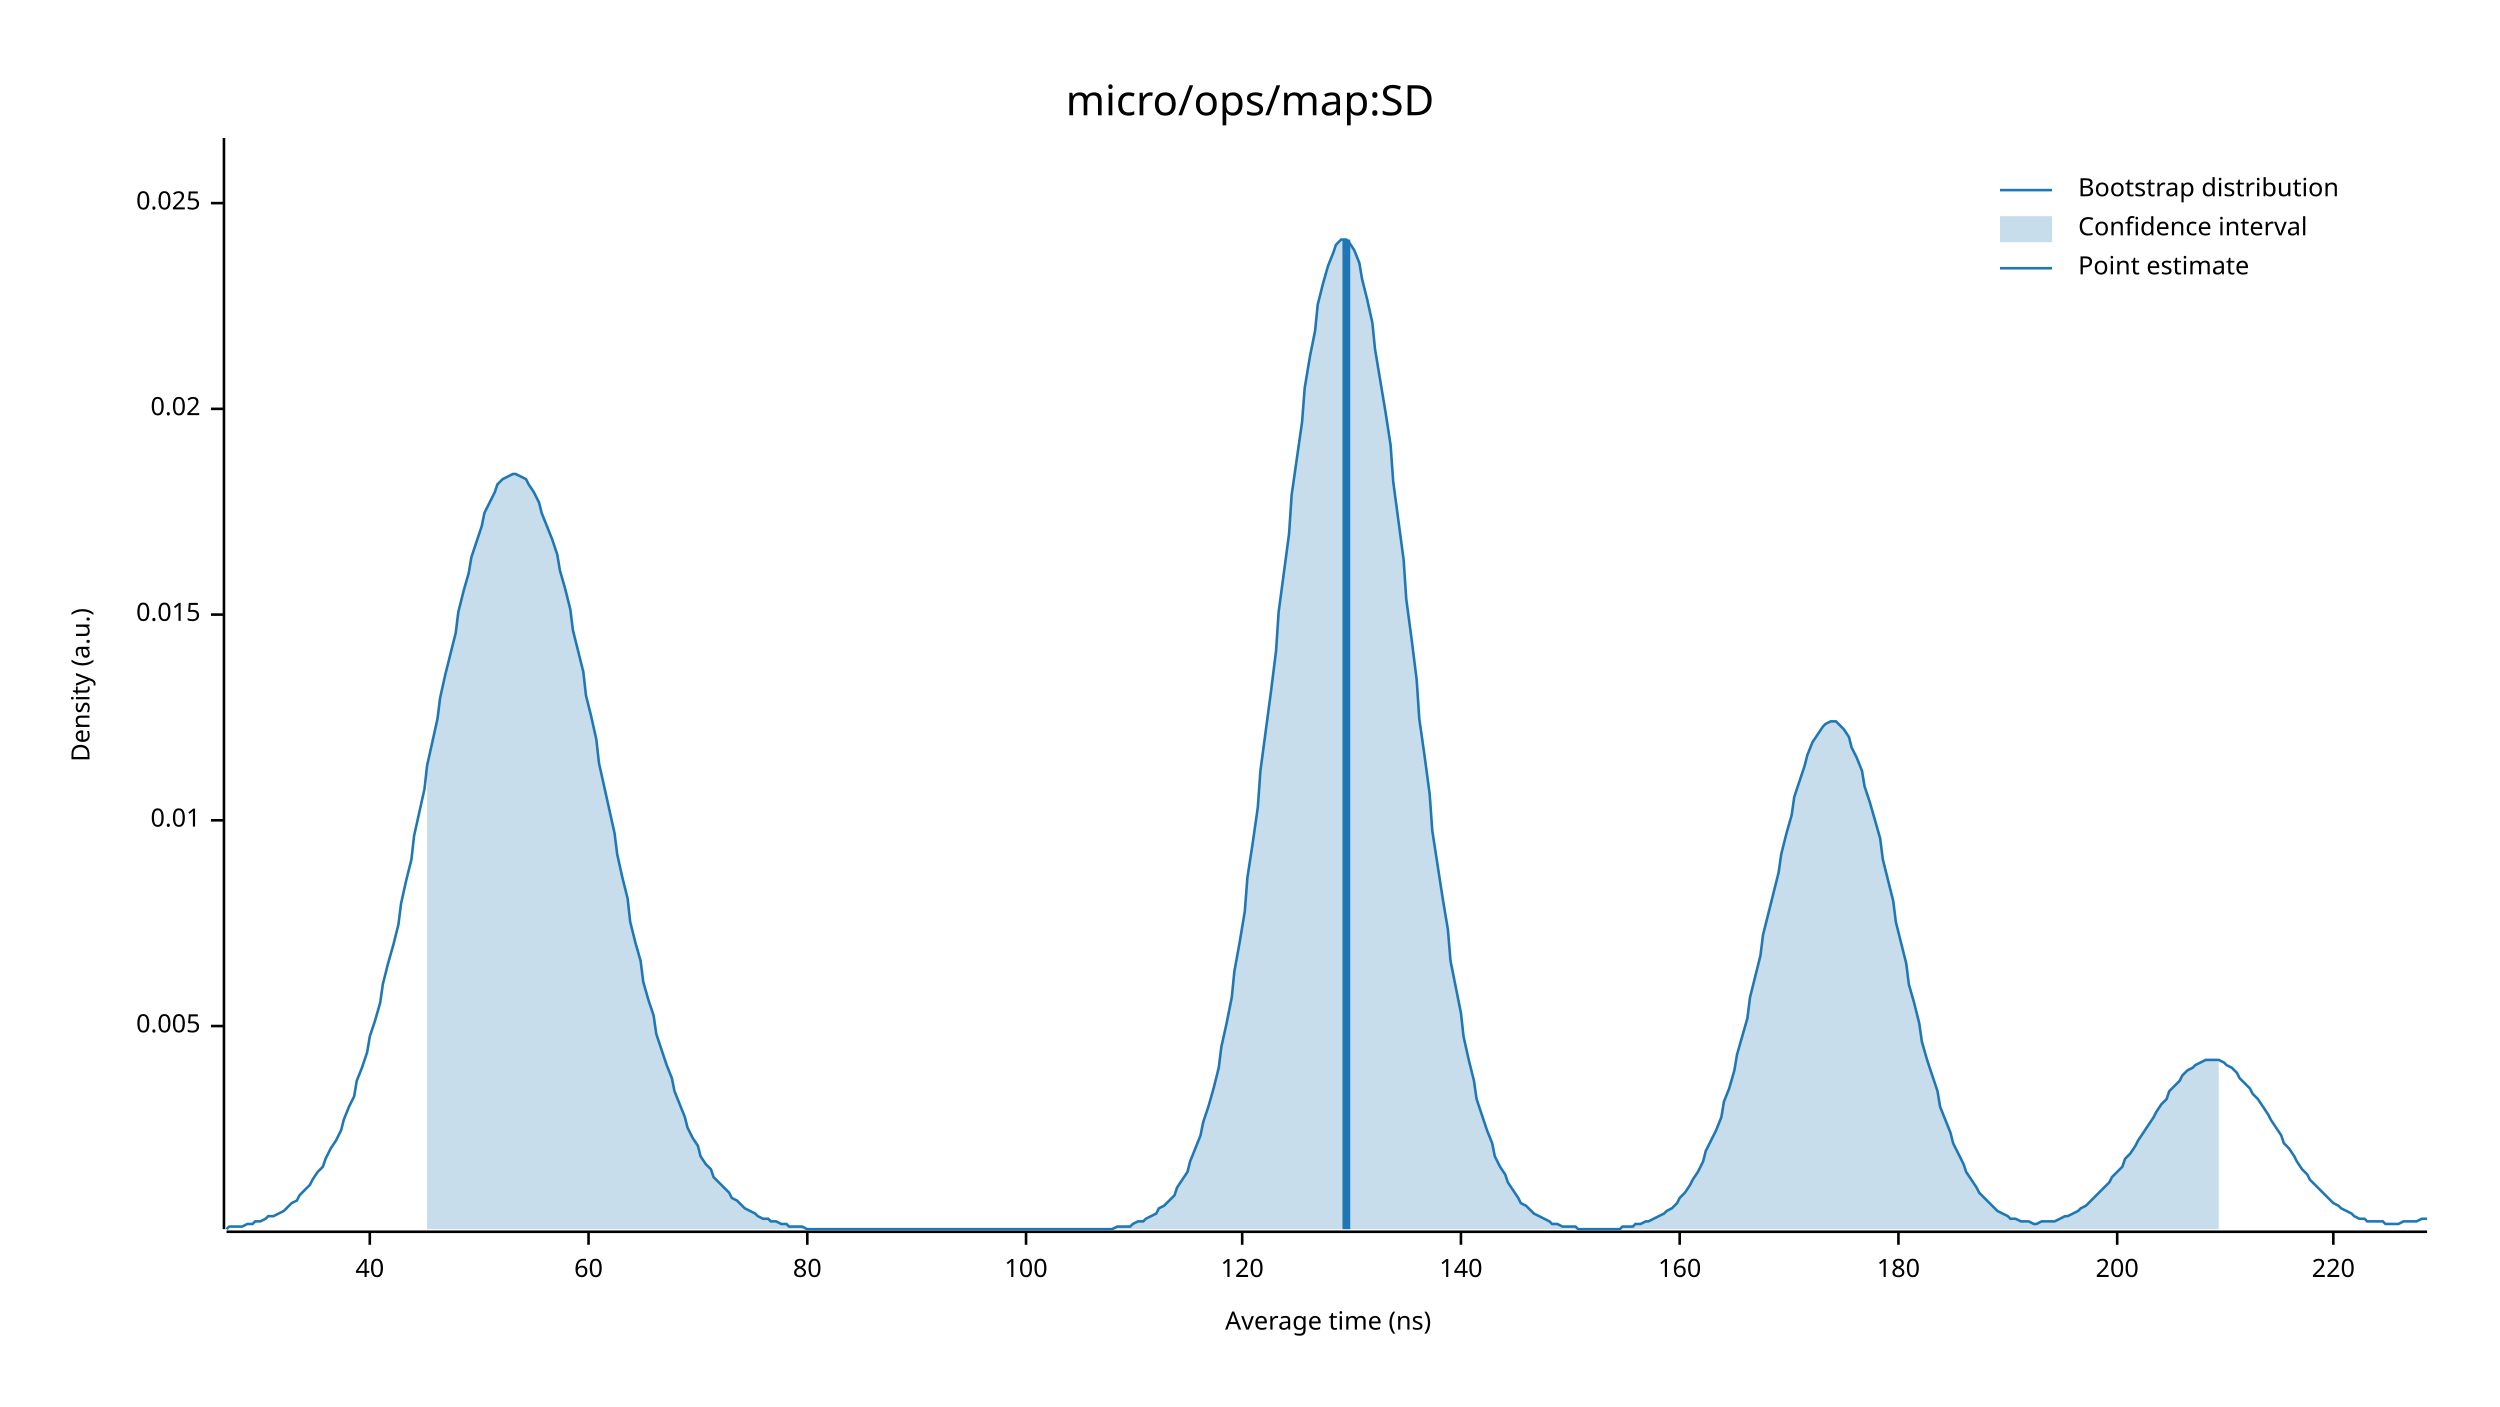
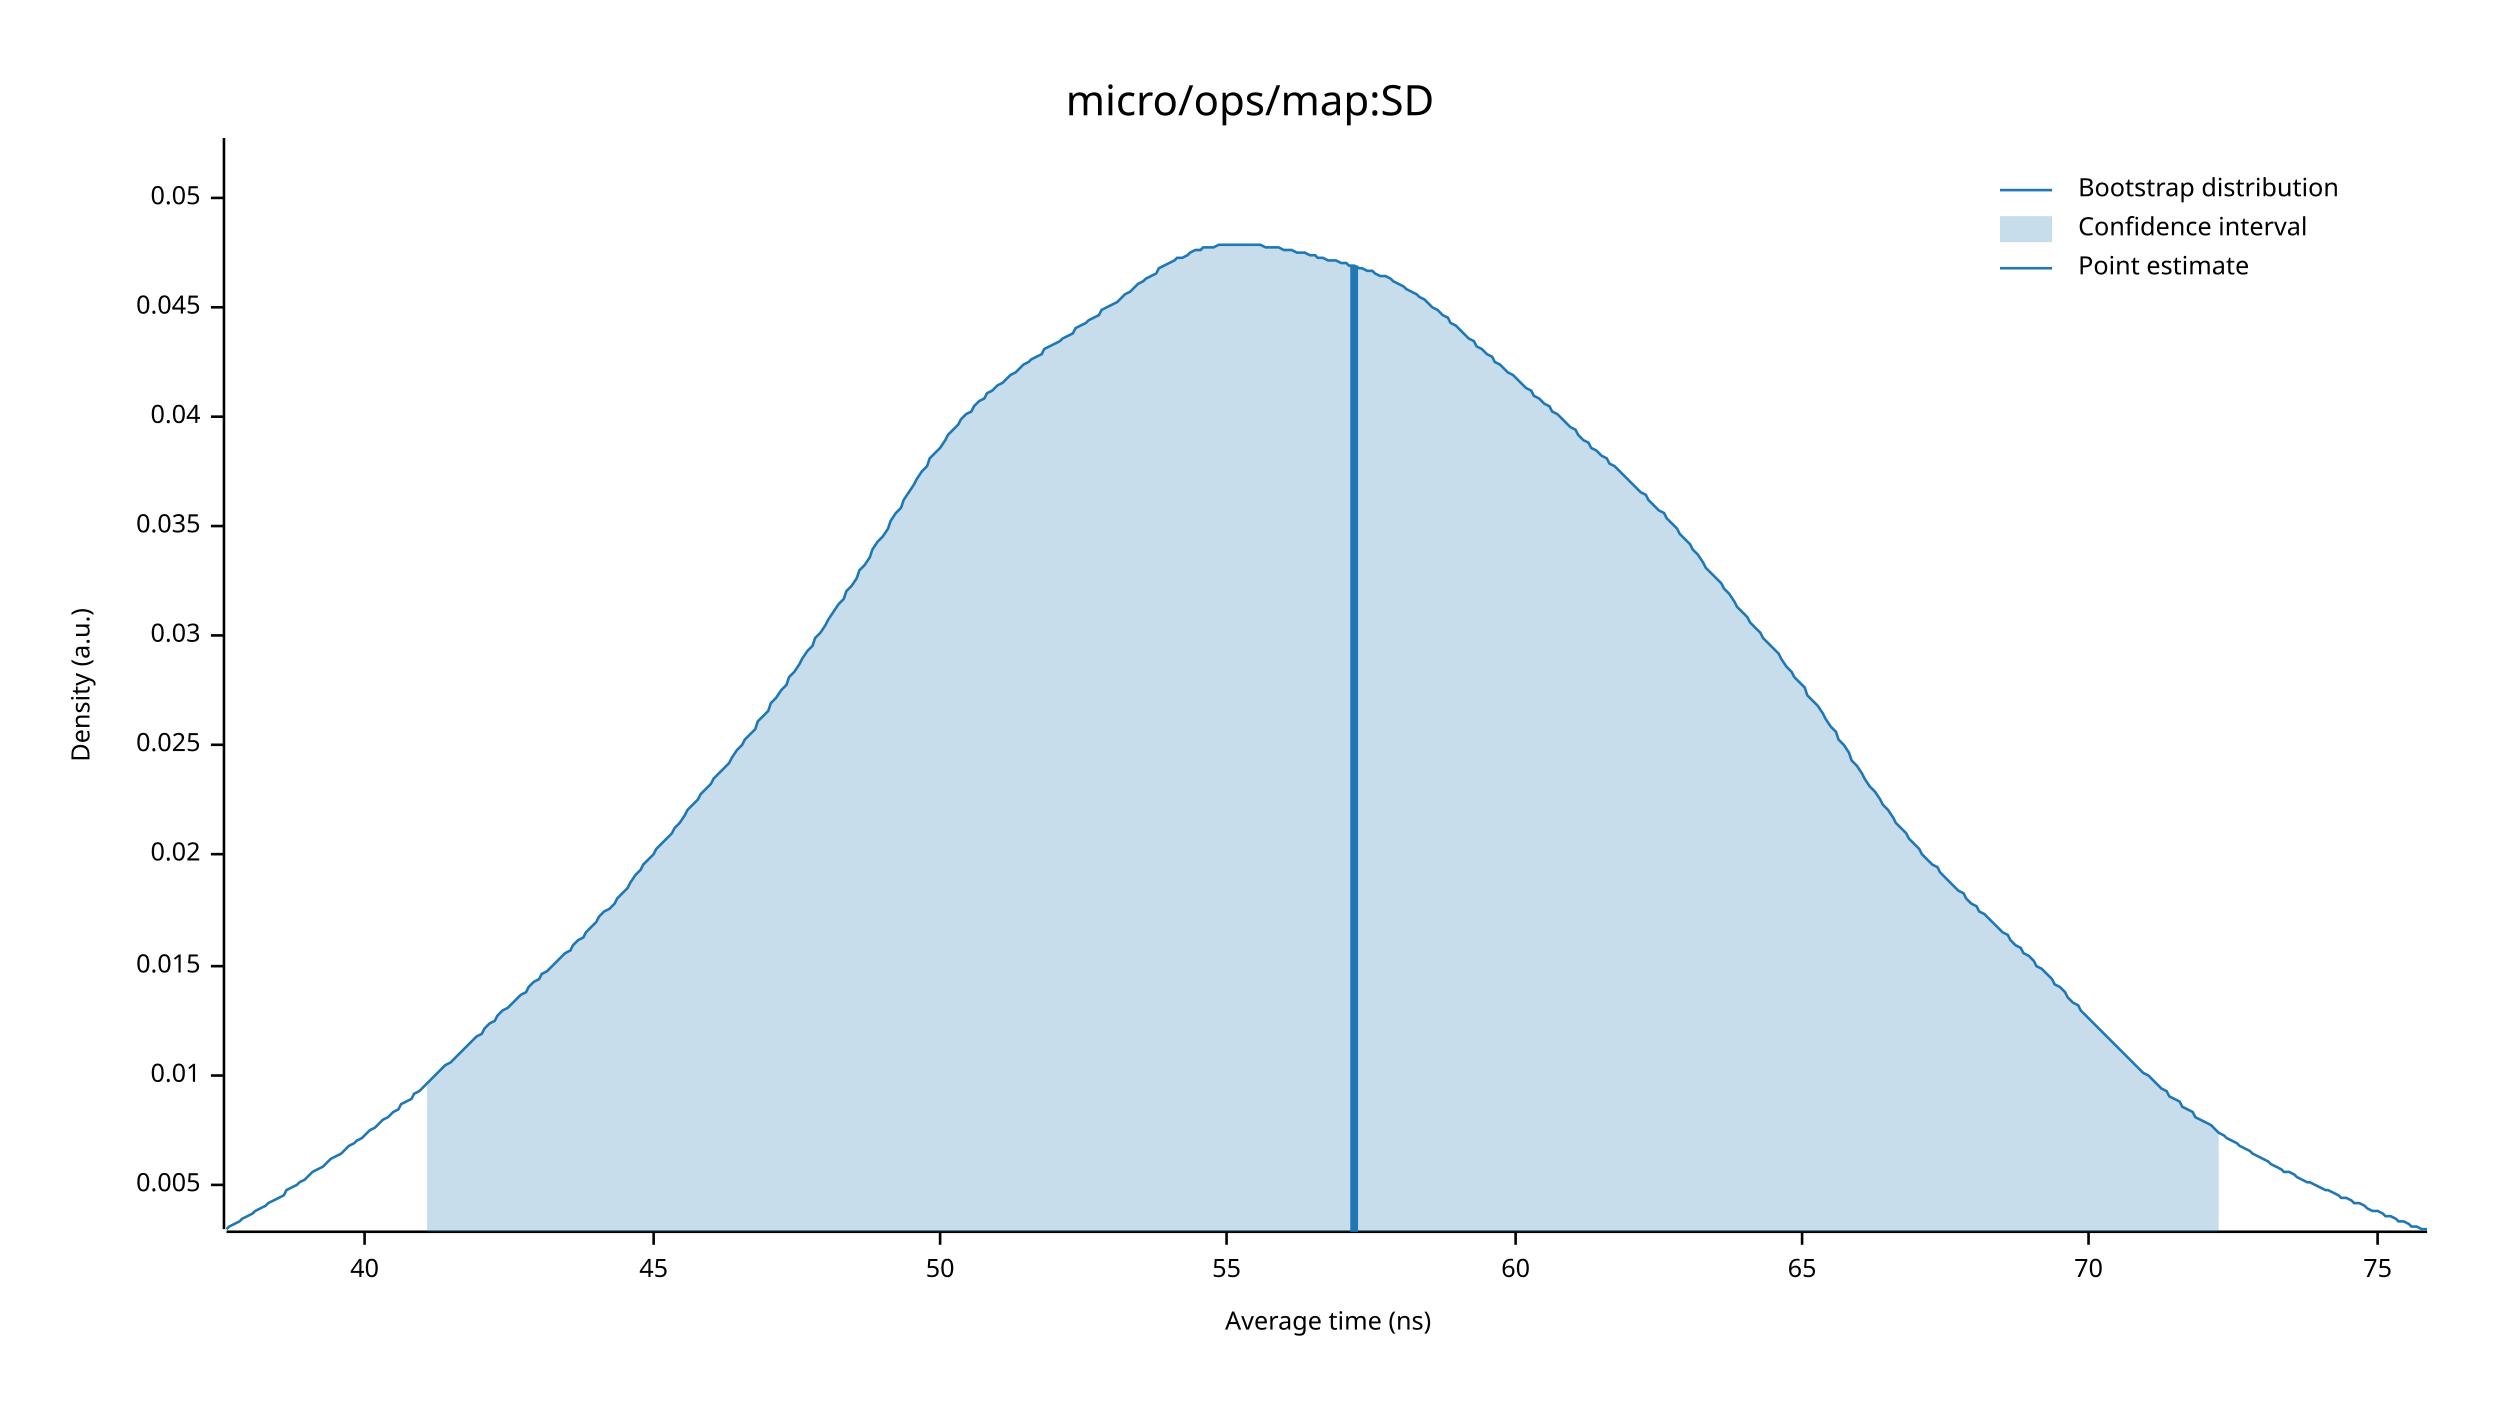
<svg xmlns="http://www.w3.org/2000/svg" width="960" height="540" viewBox="0 0 960 540">
  <text x="480" y="32" dy="0.76em" text-anchor="middle" font-family="sans-serif" font-size="16.129" opacity="1" fill="#000000">
micro/ops/map:SD
</text>
  <text x="27" y="263" dy="0.76em" text-anchor="middle" font-family="sans-serif" font-size="9.677" opacity="1" fill="#000000" transform="rotate(270, 27, 263)">
Density (a.u.)
</text>
  <text x="510" y="513" dy="-0.5ex" text-anchor="middle" font-family="sans-serif" font-size="9.677" opacity="1" fill="#000000">
Average time (ns)
</text>
  <polyline fill="none" opacity="1" stroke="#000000" stroke-width="1" points="86,53 86,472 " />
-   <text x="77" y="394" dy="0.5ex" text-anchor="end" font-family="sans-serif" font-size="9.677" opacity="1" fill="#000000">
+   <text x="77" y="455" dy="0.5ex" text-anchor="end" font-family="sans-serif" font-size="9.677" opacity="1" fill="#000000">
0.005
</text>
-   <polyline fill="none" opacity="1" stroke="#000000" stroke-width="1" points="81,394 86,394 " />
-   <text x="77" y="315" dy="0.5ex" text-anchor="end" font-family="sans-serif" font-size="9.677" opacity="1" fill="#000000">
+   <polyline fill="none" opacity="1" stroke="#000000" stroke-width="1" points="81,455 86,455 " />
+   <text x="77" y="413" dy="0.5ex" text-anchor="end" font-family="sans-serif" font-size="9.677" opacity="1" fill="#000000">
0.01
</text>
-   <polyline fill="none" opacity="1" stroke="#000000" stroke-width="1" points="81,315 86,315 " />
-   <text x="77" y="236" dy="0.5ex" text-anchor="end" font-family="sans-serif" font-size="9.677" opacity="1" fill="#000000">
+   <polyline fill="none" opacity="1" stroke="#000000" stroke-width="1" points="81,413 86,413 " />
+   <text x="77" y="371" dy="0.5ex" text-anchor="end" font-family="sans-serif" font-size="9.677" opacity="1" fill="#000000">
0.015
</text>
-   <polyline fill="none" opacity="1" stroke="#000000" stroke-width="1" points="81,236 86,236 " />
-   <text x="77" y="157" dy="0.5ex" text-anchor="end" font-family="sans-serif" font-size="9.677" opacity="1" fill="#000000">
+   <polyline fill="none" opacity="1" stroke="#000000" stroke-width="1" points="81,371 86,371 " />
+   <text x="77" y="328" dy="0.5ex" text-anchor="end" font-family="sans-serif" font-size="9.677" opacity="1" fill="#000000">
0.02
</text>
-   <polyline fill="none" opacity="1" stroke="#000000" stroke-width="1" points="81,157 86,157 " />
-   <text x="77" y="78" dy="0.5ex" text-anchor="end" font-family="sans-serif" font-size="9.677" opacity="1" fill="#000000">
+   <polyline fill="none" opacity="1" stroke="#000000" stroke-width="1" points="81,328 86,328 " />
+   <text x="77" y="286" dy="0.5ex" text-anchor="end" font-family="sans-serif" font-size="9.677" opacity="1" fill="#000000">
0.025
</text>
-   <polyline fill="none" opacity="1" stroke="#000000" stroke-width="1" points="81,78 86,78 " />
+   <polyline fill="none" opacity="1" stroke="#000000" stroke-width="1" points="81,286 86,286 " />
+   <text x="77" y="244" dy="0.5ex" text-anchor="end" font-family="sans-serif" font-size="9.677" opacity="1" fill="#000000">
+ 0.03
+ </text>
+   <polyline fill="none" opacity="1" stroke="#000000" stroke-width="1" points="81,244 86,244 " />
+   <text x="77" y="202" dy="0.5ex" text-anchor="end" font-family="sans-serif" font-size="9.677" opacity="1" fill="#000000">
+ 0.035
+ </text>
+   <polyline fill="none" opacity="1" stroke="#000000" stroke-width="1" points="81,202 86,202 " />
+   <text x="77" y="160" dy="0.5ex" text-anchor="end" font-family="sans-serif" font-size="9.677" opacity="1" fill="#000000">
+ 0.04
+ </text>
+   <polyline fill="none" opacity="1" stroke="#000000" stroke-width="1" points="81,160 86,160 " />
+   <text x="77" y="118" dy="0.5ex" text-anchor="end" font-family="sans-serif" font-size="9.677" opacity="1" fill="#000000">
+ 0.045
+ </text>
+   <polyline fill="none" opacity="1" stroke="#000000" stroke-width="1" points="81,118 86,118 " />
+   <text x="77" y="76" dy="0.5ex" text-anchor="end" font-family="sans-serif" font-size="9.677" opacity="1" fill="#000000">
+ 0.05
+ </text>
+   <polyline fill="none" opacity="1" stroke="#000000" stroke-width="1" points="81,76 86,76 " />
  <polyline fill="none" opacity="1" stroke="#000000" stroke-width="1" points="87,473 932,473 " />
-   <text x="142" y="483" dy="0.76em" text-anchor="middle" font-family="sans-serif" font-size="9.677" opacity="1" fill="#000000">
+   <text x="140" y="483" dy="0.76em" text-anchor="middle" font-family="sans-serif" font-size="9.677" opacity="1" fill="#000000">
40
</text>
-   <polyline fill="none" opacity="1" stroke="#000000" stroke-width="1" points="142,473 142,478 " />
-   <text x="226" y="483" dy="0.76em" text-anchor="middle" font-family="sans-serif" font-size="9.677" opacity="1" fill="#000000">
+   <polyline fill="none" opacity="1" stroke="#000000" stroke-width="1" points="140,473 140,478 " />
+   <text x="251" y="483" dy="0.76em" text-anchor="middle" font-family="sans-serif" font-size="9.677" opacity="1" fill="#000000">
+ 45
+ </text>
+   <polyline fill="none" opacity="1" stroke="#000000" stroke-width="1" points="251,473 251,478 " />
+   <text x="361" y="483" dy="0.76em" text-anchor="middle" font-family="sans-serif" font-size="9.677" opacity="1" fill="#000000">
+ 50
+ </text>
+   <polyline fill="none" opacity="1" stroke="#000000" stroke-width="1" points="361,473 361,478 " />
+   <text x="471" y="483" dy="0.76em" text-anchor="middle" font-family="sans-serif" font-size="9.677" opacity="1" fill="#000000">
+ 55
+ </text>
+   <polyline fill="none" opacity="1" stroke="#000000" stroke-width="1" points="471,473 471,478 " />
+   <text x="582" y="483" dy="0.76em" text-anchor="middle" font-family="sans-serif" font-size="9.677" opacity="1" fill="#000000">
60
</text>
-   <polyline fill="none" opacity="1" stroke="#000000" stroke-width="1" points="226,473 226,478 " />
-   <text x="310" y="483" dy="0.76em" text-anchor="middle" font-family="sans-serif" font-size="9.677" opacity="1" fill="#000000">
- 80
+   <polyline fill="none" opacity="1" stroke="#000000" stroke-width="1" points="582,473 582,478 " />
+   <text x="692" y="483" dy="0.76em" text-anchor="middle" font-family="sans-serif" font-size="9.677" opacity="1" fill="#000000">
+ 65
</text>
-   <polyline fill="none" opacity="1" stroke="#000000" stroke-width="1" points="310,473 310,478 " />
-   <text x="394" y="483" dy="0.76em" text-anchor="middle" font-family="sans-serif" font-size="9.677" opacity="1" fill="#000000">
- 100
+   <polyline fill="none" opacity="1" stroke="#000000" stroke-width="1" points="692,473 692,478 " />
+   <text x="802" y="483" dy="0.76em" text-anchor="middle" font-family="sans-serif" font-size="9.677" opacity="1" fill="#000000">
+ 70
</text>
-   <polyline fill="none" opacity="1" stroke="#000000" stroke-width="1" points="394,473 394,478 " />
-   <text x="477" y="483" dy="0.76em" text-anchor="middle" font-family="sans-serif" font-size="9.677" opacity="1" fill="#000000">
- 120
+   <polyline fill="none" opacity="1" stroke="#000000" stroke-width="1" points="802,473 802,478 " />
+   <text x="913" y="483" dy="0.76em" text-anchor="middle" font-family="sans-serif" font-size="9.677" opacity="1" fill="#000000">
+ 75
</text>
-   <polyline fill="none" opacity="1" stroke="#000000" stroke-width="1" points="477,473 477,478 " />
-   <text x="561" y="483" dy="0.76em" text-anchor="middle" font-family="sans-serif" font-size="9.677" opacity="1" fill="#000000">
- 140
- </text>
-   <polyline fill="none" opacity="1" stroke="#000000" stroke-width="1" points="561,473 561,478 " />
-   <text x="645" y="483" dy="0.76em" text-anchor="middle" font-family="sans-serif" font-size="9.677" opacity="1" fill="#000000">
- 160
- </text>
-   <polyline fill="none" opacity="1" stroke="#000000" stroke-width="1" points="645,473 645,478 " />
-   <text x="729" y="483" dy="0.76em" text-anchor="middle" font-family="sans-serif" font-size="9.677" opacity="1" fill="#000000">
- 180
- </text>
-   <polyline fill="none" opacity="1" stroke="#000000" stroke-width="1" points="729,473 729,478 " />
-   <text x="813" y="483" dy="0.76em" text-anchor="middle" font-family="sans-serif" font-size="9.677" opacity="1" fill="#000000">
- 200
- </text>
-   <polyline fill="none" opacity="1" stroke="#000000" stroke-width="1" points="813,473 813,478 " />
-   <text x="896" y="483" dy="0.76em" text-anchor="middle" font-family="sans-serif" font-size="9.677" opacity="1" fill="#000000">
- 220
- </text>
-   <polyline fill="none" opacity="1" stroke="#000000" stroke-width="1" points="896,473 896,478 " />
-   <polyline fill="none" opacity="1" stroke="#1F78B4" stroke-width="1" points="87,472 88,471 90,471 92,471 93,471 95,470 97,470 98,469 100,469 102,468 103,467 105,467 107,466 109,465 110,464 112,462 114,461 115,459 117,457 119,455 120,453 122,450 124,448 125,445 127,441 129,438 131,434 132,430 134,425 136,421 137,415 139,410 141,404 142,398 144,392 146,385 147,378 149,370 151,363 153,355 154,347 156,338 158,330 159,321 161,312 163,303 164,294 166,285 168,276 169,268 171,259 173,251 175,243 176,235 178,227 180,220 181,214 183,208 185,202 186,197 188,193 190,189 191,186 193,184 195,183 197,182 198,182 200,183 202,184 203,186 205,189 207,193 208,197 210,202 212,207 214,213 215,219 217,226 219,234 220,242 222,250 224,258 225,267 227,275 229,284 230,293 232,302 234,311 236,320 237,328 239,337 241,345 242,354 244,362 246,369 247,377 249,384 251,390 252,397 254,403 256,409 258,414 259,419 261,424 263,429 264,433 266,437 268,440 269,444 271,447 273,449 274,452 276,454 278,456 280,458 281,460 283,461 285,463 286,464 288,465 290,466 291,467 293,468 295,468 296,469 298,469 300,470 302,470 303,471 305,471 307,471 308,471 310,472 312,472 313,472 315,472 317,472 318,472 320,472 322,472 324,472 325,472 327,472 329,472 330,472 332,472 334,472 335,472 337,472 339,472 341,472 342,472 344,472 346,472 347,472 349,472 351,472 352,472 354,472 356,472 357,472 359,472 361,472 363,472 364,472 366,472 368,472 369,472 371,472 373,472 374,472 376,472 378,472 379,472 381,472 383,472 385,472 386,472 388,472 390,472 391,472 393,472 395,472 396,472 398,472 400,472 401,472 403,472 405,472 407,472 408,472 410,472 412,472 413,472 415,472 417,472 418,472 420,472 422,472 423,472 425,472 427,472 429,471 430,471 432,471 434,471 435,470 437,469 439,469 440,468 442,467 444,466 445,464 447,463 449,461 451,459 452,456 454,453 456,450 457,446 459,441 461,436 462,431 464,425 466,418 468,410 469,402 471,393 473,383 474,373 476,362 478,350 479,337 481,324 483,310 484,296 486,281 488,266 490,250 491,235 493,220 495,205 496,190 498,176 500,162 501,149 503,137 505,127 506,117 508,109 510,102 512,97 513,94 515,92 517,92 518,93 520,96 522,101 523,107 525,115 527,124 528,134 530,146 532,158 534,171 535,185 537,200 539,215 540,230 542,245 544,261 545,276 547,290 549,305 550,319 552,332 554,345 556,357 557,369 559,379 561,389 562,398 564,407 566,415 567,422 569,428 571,434 573,439 574,444 576,448 578,451 579,454 581,457 583,460 584,462 586,463 588,465 589,466 591,467 593,468 595,469 596,470 598,470 600,471 601,471 603,471 605,471 606,472 608,472 610,472 611,472 613,472 615,472 617,472 618,472 620,472 622,472 623,471 625,471 627,471 628,470 630,470 632,469 633,469 635,468 637,467 639,466 640,465 642,464 644,462 645,460 647,458 649,455 650,453 652,450 654,446 655,442 657,438 659,434 661,429 662,423 664,418 666,411 667,405 669,398 671,391 672,383 674,375 676,367 677,359 679,351 681,343 683,335 684,328 686,320 688,313 689,306 691,300 693,294 694,290 696,285 698,282 700,279 701,278 703,277 705,277 706,278 708,280 710,283 711,287 713,291 715,296 716,302 718,308 720,315 722,322 723,330 725,338 727,346 728,354 730,362 732,370 733,378 735,385 737,393 738,400 740,407 742,413 744,419 745,425 747,430 749,435 750,439 752,443 754,447 755,450 757,453 759,456 760,458 762,460 764,462 766,464 767,465 769,466 771,467 772,468 774,468 776,469 777,469 779,469 781,470 782,470 784,469 786,469 788,469 789,469 791,468 793,467 794,467 796,466 798,465 799,464 801,463 803,461 804,460 806,458 808,456 810,454 811,452 813,450 815,448 816,445 818,443 820,440 821,438 823,435 825,432 827,429 828,427 830,424 832,422 833,419 835,417 837,415 838,413 840,411 842,410 843,409 845,408 847,407 849,407 850,407 852,407 854,408 855,409 857,410 859,412 860,414 862,416 864,418 865,420 867,422 869,425 871,428 872,430 874,433 876,436 877,439 879,441 881,444 882,446 884,449 886,451 887,453 889,455 891,457 893,459 894,460 896,462 898,463 899,464 901,465 903,466 904,467 906,468 908,468 909,469 911,469 913,469 915,469 916,470 918,470 920,470 921,470 923,469 925,469 926,469 928,469 930,468 932,468 " />
-   <polygon opacity="0.25" fill="#1F78B4" points="164,294 166,285 168,276 169,268 171,259 173,251 175,243 176,235 178,227 180,220 181,214 183,208 185,202 186,197 188,193 190,189 191,186 193,184 195,183 197,182 198,182 200,183 202,184 203,186 205,189 207,193 208,197 210,202 212,207 214,213 215,219 217,226 219,234 220,242 222,250 224,258 225,267 227,275 229,284 230,293 232,302 234,311 236,320 237,328 239,337 241,345 242,354 244,362 246,369 247,377 249,384 251,390 252,397 254,403 256,409 258,414 259,419 261,424 263,429 264,433 266,437 268,440 269,444 271,447 273,449 274,452 276,454 278,456 280,458 281,460 283,461 285,463 286,464 288,465 290,466 291,467 293,468 295,468 296,469 298,469 300,470 302,470 303,471 305,471 307,471 308,471 310,472 312,472 313,472 315,472 317,472 318,472 320,472 322,472 324,472 325,472 327,472 329,472 330,472 332,472 334,472 335,472 337,472 339,472 341,472 342,472 344,472 346,472 347,472 349,472 351,472 352,472 354,472 356,472 357,472 359,472 361,472 363,472 364,472 366,472 368,472 369,472 371,472 373,472 374,472 376,472 378,472 379,472 381,472 383,472 385,472 386,472 388,472 390,472 391,472 393,472 395,472 396,472 398,472 400,472 401,472 403,472 405,472 407,472 408,472 410,472 412,472 413,472 415,472 417,472 418,472 420,472 422,472 423,472 425,472 427,472 429,471 430,471 432,471 434,471 435,470 437,469 439,469 440,468 442,467 444,466 445,464 447,463 449,461 451,459 452,456 454,453 456,450 457,446 459,441 461,436 462,431 464,425 466,418 468,410 469,402 471,393 473,383 474,373 476,362 478,350 479,337 481,324 483,310 484,296 486,281 488,266 490,250 491,235 493,220 495,205 496,190 498,176 500,162 501,149 503,137 505,127 506,117 508,109 510,102 512,97 513,94 515,92 517,92 518,93 520,96 522,101 523,107 525,115 527,124 528,134 530,146 532,158 534,171 535,185 537,200 539,215 540,230 542,245 544,261 545,276 547,290 549,305 550,319 552,332 554,345 556,357 557,369 559,379 561,389 562,398 564,407 566,415 567,422 569,428 571,434 573,439 574,444 576,448 578,451 579,454 581,457 583,460 584,462 586,463 588,465 589,466 591,467 593,468 595,469 596,470 598,470 600,471 601,471 603,471 605,471 606,472 608,472 610,472 611,472 613,472 615,472 617,472 618,472 620,472 622,472 623,471 625,471 627,471 628,470 630,470 632,469 633,469 635,468 637,467 639,466 640,465 642,464 644,462 645,460 647,458 649,455 650,453 652,450 654,446 655,442 657,438 659,434 661,429 662,423 664,418 666,411 667,405 669,398 671,391 672,383 674,375 676,367 677,359 679,351 681,343 683,335 684,328 686,320 688,313 689,306 691,300 693,294 694,290 696,285 698,282 700,279 701,278 703,277 705,277 706,278 708,280 710,283 711,287 713,291 715,296 716,302 718,308 720,315 722,322 723,330 725,338 727,346 728,354 730,362 732,370 733,378 735,385 737,393 738,400 740,407 742,413 744,419 745,425 747,430 749,435 750,439 752,443 754,447 755,450 757,453 759,456 760,458 762,460 764,462 766,464 767,465 769,466 771,467 772,468 774,468 776,469 777,469 779,469 781,470 782,470 784,469 786,469 788,469 789,469 791,468 793,467 794,467 796,466 798,465 799,464 801,463 803,461 804,460 806,458 808,456 810,454 811,452 813,450 815,448 816,445 818,443 820,440 821,438 823,435 825,432 827,429 828,427 830,424 832,422 833,419 835,417 837,415 838,413 840,411 842,410 843,409 845,408 847,407 849,407 850,407 852,407 852,472 164,472 " />
-   <polyline fill="none" opacity="1" stroke="#1F78B4" stroke-width="3" points="517,472 517,92 " />
+   <polyline fill="none" opacity="1" stroke="#000000" stroke-width="1" points="913,473 913,478 " />
+   <polyline fill="none" opacity="1" stroke="#1F78B4" stroke-width="1" points="87,472 88,471 90,470 92,469 93,468 95,467 97,466 98,465 100,464 102,463 103,462 105,461 107,460 109,459 110,457 112,456 114,455 115,454 117,453 119,451 120,450 122,449 124,448 125,447 127,445 129,444 131,443 132,442 134,440 136,439 137,438 139,437 141,435 142,434 144,433 146,431 147,430 149,429 151,427 153,426 154,424 156,423 158,422 159,420 161,419 163,417 164,416 166,414 168,412 169,411 171,409 173,408 175,406 176,405 178,403 180,401 181,400 183,398 185,397 186,395 188,393 190,392 191,390 193,388 195,387 197,385 198,384 200,382 202,381 203,379 205,377 207,376 208,374 210,373 212,371 214,369 215,368 217,366 219,365 220,363 222,361 224,360 225,358 227,356 229,354 230,352 232,350 234,349 236,347 237,345 239,343 241,341 242,339 244,336 246,334 247,332 249,330 251,328 252,326 254,324 256,322 258,320 259,318 261,316 263,313 264,311 266,309 268,307 269,305 271,303 273,301 274,299 276,297 278,295 280,293 281,291 283,288 285,286 286,284 288,282 290,280 291,277 293,275 295,273 296,270 298,268 300,265 302,263 303,260 305,258 307,255 308,253 310,250 312,248 313,245 315,243 317,240 318,238 320,235 322,232 324,230 325,227 327,225 329,222 330,219 332,217 334,214 335,211 337,208 339,206 341,203 342,200 344,197 346,195 347,192 349,189 351,186 352,184 354,181 356,179 357,176 359,174 361,172 363,169 364,167 366,165 368,163 369,161 371,159 373,158 374,156 376,154 378,153 379,151 381,150 383,148 385,147 386,146 388,144 390,143 391,142 393,140 395,139 396,138 398,137 400,136 401,134 403,133 405,132 407,131 408,130 410,129 412,128 413,126 415,125 417,124 418,123 420,122 422,121 423,119 425,118 427,117 429,116 430,115 432,113 434,112 435,111 437,109 439,108 440,107 442,106 444,105 445,103 447,102 449,101 451,100 452,99 454,99 456,98 457,97 459,96 461,96 462,95 464,95 466,95 468,94 469,94 471,94 473,94 474,94 476,94 478,94 479,94 481,94 483,94 484,94 486,95 488,95 490,95 491,95 493,96 495,96 496,96 498,97 500,97 501,97 503,98 505,98 506,99 508,99 510,100 512,100 513,100 515,101 517,101 518,102 520,102 522,103 523,103 525,104 527,104 528,105 530,106 532,106 534,107 535,108 537,109 539,110 540,111 542,112 544,113 545,114 547,115 549,117 550,118 552,119 554,121 556,122 557,124 559,125 561,127 562,128 564,130 566,131 567,133 569,134 571,136 573,137 574,139 576,140 578,142 579,143 581,144 583,146 584,147 586,149 588,150 589,152 591,153 593,155 595,156 596,158 598,159 600,161 601,162 603,164 605,165 606,167 608,169 610,170 611,172 613,173 615,175 617,176 618,178 620,179 622,181 623,182 625,184 627,186 628,187 630,189 632,190 633,192 635,194 637,196 639,197 640,199 642,201 644,203 645,205 647,207 649,209 650,211 652,213 654,216 655,218 657,220 659,222 661,224 662,226 664,228 666,231 667,233 669,235 671,237 672,239 674,241 676,243 677,245 679,247 681,249 683,251 684,253 686,256 688,258 689,260 691,262 693,264 694,267 696,269 698,271 700,274 701,276 703,279 705,281 706,284 708,286 710,289 711,292 713,294 715,297 716,299 718,302 720,304 722,307 723,309 725,311 727,314 728,316 730,318 732,320 733,322 735,324 737,326 738,328 740,330 742,332 744,333 745,335 747,337 749,339 750,340 752,342 754,343 755,345 757,347 759,348 760,350 762,351 764,353 766,355 767,356 769,358 771,359 772,361 774,363 776,364 777,366 779,367 781,369 782,371 784,372 786,374 788,376 789,378 791,379 793,381 794,383 796,385 798,386 799,388 801,390 803,392 804,393 806,395 808,397 810,399 811,400 813,402 815,404 816,405 818,407 820,409 821,410 823,412 825,413 827,415 828,416 830,418 832,419 833,421 835,422 837,423 838,425 840,426 842,427 843,429 845,430 847,431 849,432 850,433 852,435 854,436 855,437 857,438 859,439 860,440 862,441 864,442 865,443 867,444 869,445 871,446 872,447 874,448 876,449 877,450 879,450 881,451 882,452 884,453 886,454 887,454 889,455 891,456 893,457 894,457 896,458 898,459 899,460 901,460 903,461 904,462 906,462 908,463 909,464 911,465 913,465 915,466 916,467 918,467 920,468 921,469 923,469 925,470 926,471 928,471 930,472 932,472 " />
+   <polygon opacity="0.25" fill="#1F78B4" points="164,416 166,414 168,412 169,411 171,409 173,408 175,406 176,405 178,403 180,401 181,400 183,398 185,397 186,395 188,393 190,392 191,390 193,388 195,387 197,385 198,384 200,382 202,381 203,379 205,377 207,376 208,374 210,373 212,371 214,369 215,368 217,366 219,365 220,363 222,361 224,360 225,358 227,356 229,354 230,352 232,350 234,349 236,347 237,345 239,343 241,341 242,339 244,336 246,334 247,332 249,330 251,328 252,326 254,324 256,322 258,320 259,318 261,316 263,313 264,311 266,309 268,307 269,305 271,303 273,301 274,299 276,297 278,295 280,293 281,291 283,288 285,286 286,284 288,282 290,280 291,277 293,275 295,273 296,270 298,268 300,265 302,263 303,260 305,258 307,255 308,253 310,250 312,248 313,245 315,243 317,240 318,238 320,235 322,232 324,230 325,227 327,225 329,222 330,219 332,217 334,214 335,211 337,208 339,206 341,203 342,200 344,197 346,195 347,192 349,189 351,186 352,184 354,181 356,179 357,176 359,174 361,172 363,169 364,167 366,165 368,163 369,161 371,159 373,158 374,156 376,154 378,153 379,151 381,150 383,148 385,147 386,146 388,144 390,143 391,142 393,140 395,139 396,138 398,137 400,136 401,134 403,133 405,132 407,131 408,130 410,129 412,128 413,126 415,125 417,124 418,123 420,122 422,121 423,119 425,118 427,117 429,116 430,115 432,113 434,112 435,111 437,109 439,108 440,107 442,106 444,105 445,103 447,102 449,101 451,100 452,99 454,99 456,98 457,97 459,96 461,96 462,95 464,95 466,95 468,94 469,94 471,94 473,94 474,94 476,94 478,94 479,94 481,94 483,94 484,94 486,95 488,95 490,95 491,95 493,96 495,96 496,96 498,97 500,97 501,97 503,98 505,98 506,99 508,99 510,100 512,100 513,100 515,101 517,101 518,102 520,102 522,103 523,103 525,104 527,104 528,105 530,106 532,106 534,107 535,108 537,109 539,110 540,111 542,112 544,113 545,114 547,115 549,117 550,118 552,119 554,121 556,122 557,124 559,125 561,127 562,128 564,130 566,131 567,133 569,134 571,136 573,137 574,139 576,140 578,142 579,143 581,144 583,146 584,147 586,149 588,150 589,152 591,153 593,155 595,156 596,158 598,159 600,161 601,162 603,164 605,165 606,167 608,169 610,170 611,172 613,173 615,175 617,176 618,178 620,179 622,181 623,182 625,184 627,186 628,187 630,189 632,190 633,192 635,194 637,196 639,197 640,199 642,201 644,203 645,205 647,207 649,209 650,211 652,213 654,216 655,218 657,220 659,222 661,224 662,226 664,228 666,231 667,233 669,235 671,237 672,239 674,241 676,243 677,245 679,247 681,249 683,251 684,253 686,256 688,258 689,260 691,262 693,264 694,267 696,269 698,271 700,274 701,276 703,279 705,281 706,284 708,286 710,289 711,292 713,294 715,297 716,299 718,302 720,304 722,307 723,309 725,311 727,314 728,316 730,318 732,320 733,322 735,324 737,326 738,328 740,330 742,332 744,333 745,335 747,337 749,339 750,340 752,342 754,343 755,345 757,347 759,348 760,350 762,351 764,353 766,355 767,356 769,358 771,359 772,361 774,363 776,364 777,366 779,367 781,369 782,371 784,372 786,374 788,376 789,378 791,379 793,381 794,383 796,385 798,386 799,388 801,390 803,392 804,393 806,395 808,397 810,399 811,400 813,402 815,404 816,405 818,407 820,409 821,410 823,412 825,413 827,415 828,416 830,418 832,419 833,421 835,422 837,423 838,425 840,426 842,427 843,429 845,430 847,431 849,432 850,433 852,435 852,473 164,473 " />
+   <polyline fill="none" opacity="1" stroke="#1F78B4" stroke-width="3" points="520,473 520,102 " />
  <text x="798" y="68" dy="0.76em" text-anchor="start" font-family="sans-serif" font-size="9.677" opacity="1" fill="#000000">
Bootstrap distribution
</text>
  <text x="798" y="83" dy="0.76em" text-anchor="start" font-family="sans-serif" font-size="9.677" opacity="1" fill="#000000">
Confidence interval
</text>
  <text x="798" y="98" dy="0.76em" text-anchor="start" font-family="sans-serif" font-size="9.677" opacity="1" fill="#000000">
Point estimate
</text>
  <polyline fill="none" opacity="1" stroke="#1F78B4" stroke-width="1" points="768,73 788,73 " />
  <rect x="768" y="83" width="20" height="10" opacity="0.25" fill="#1F78B4" stroke="none" />
  <polyline fill="none" opacity="1" stroke="#1F78B4" stroke-width="1" points="768,103 788,103 " />
</svg>
